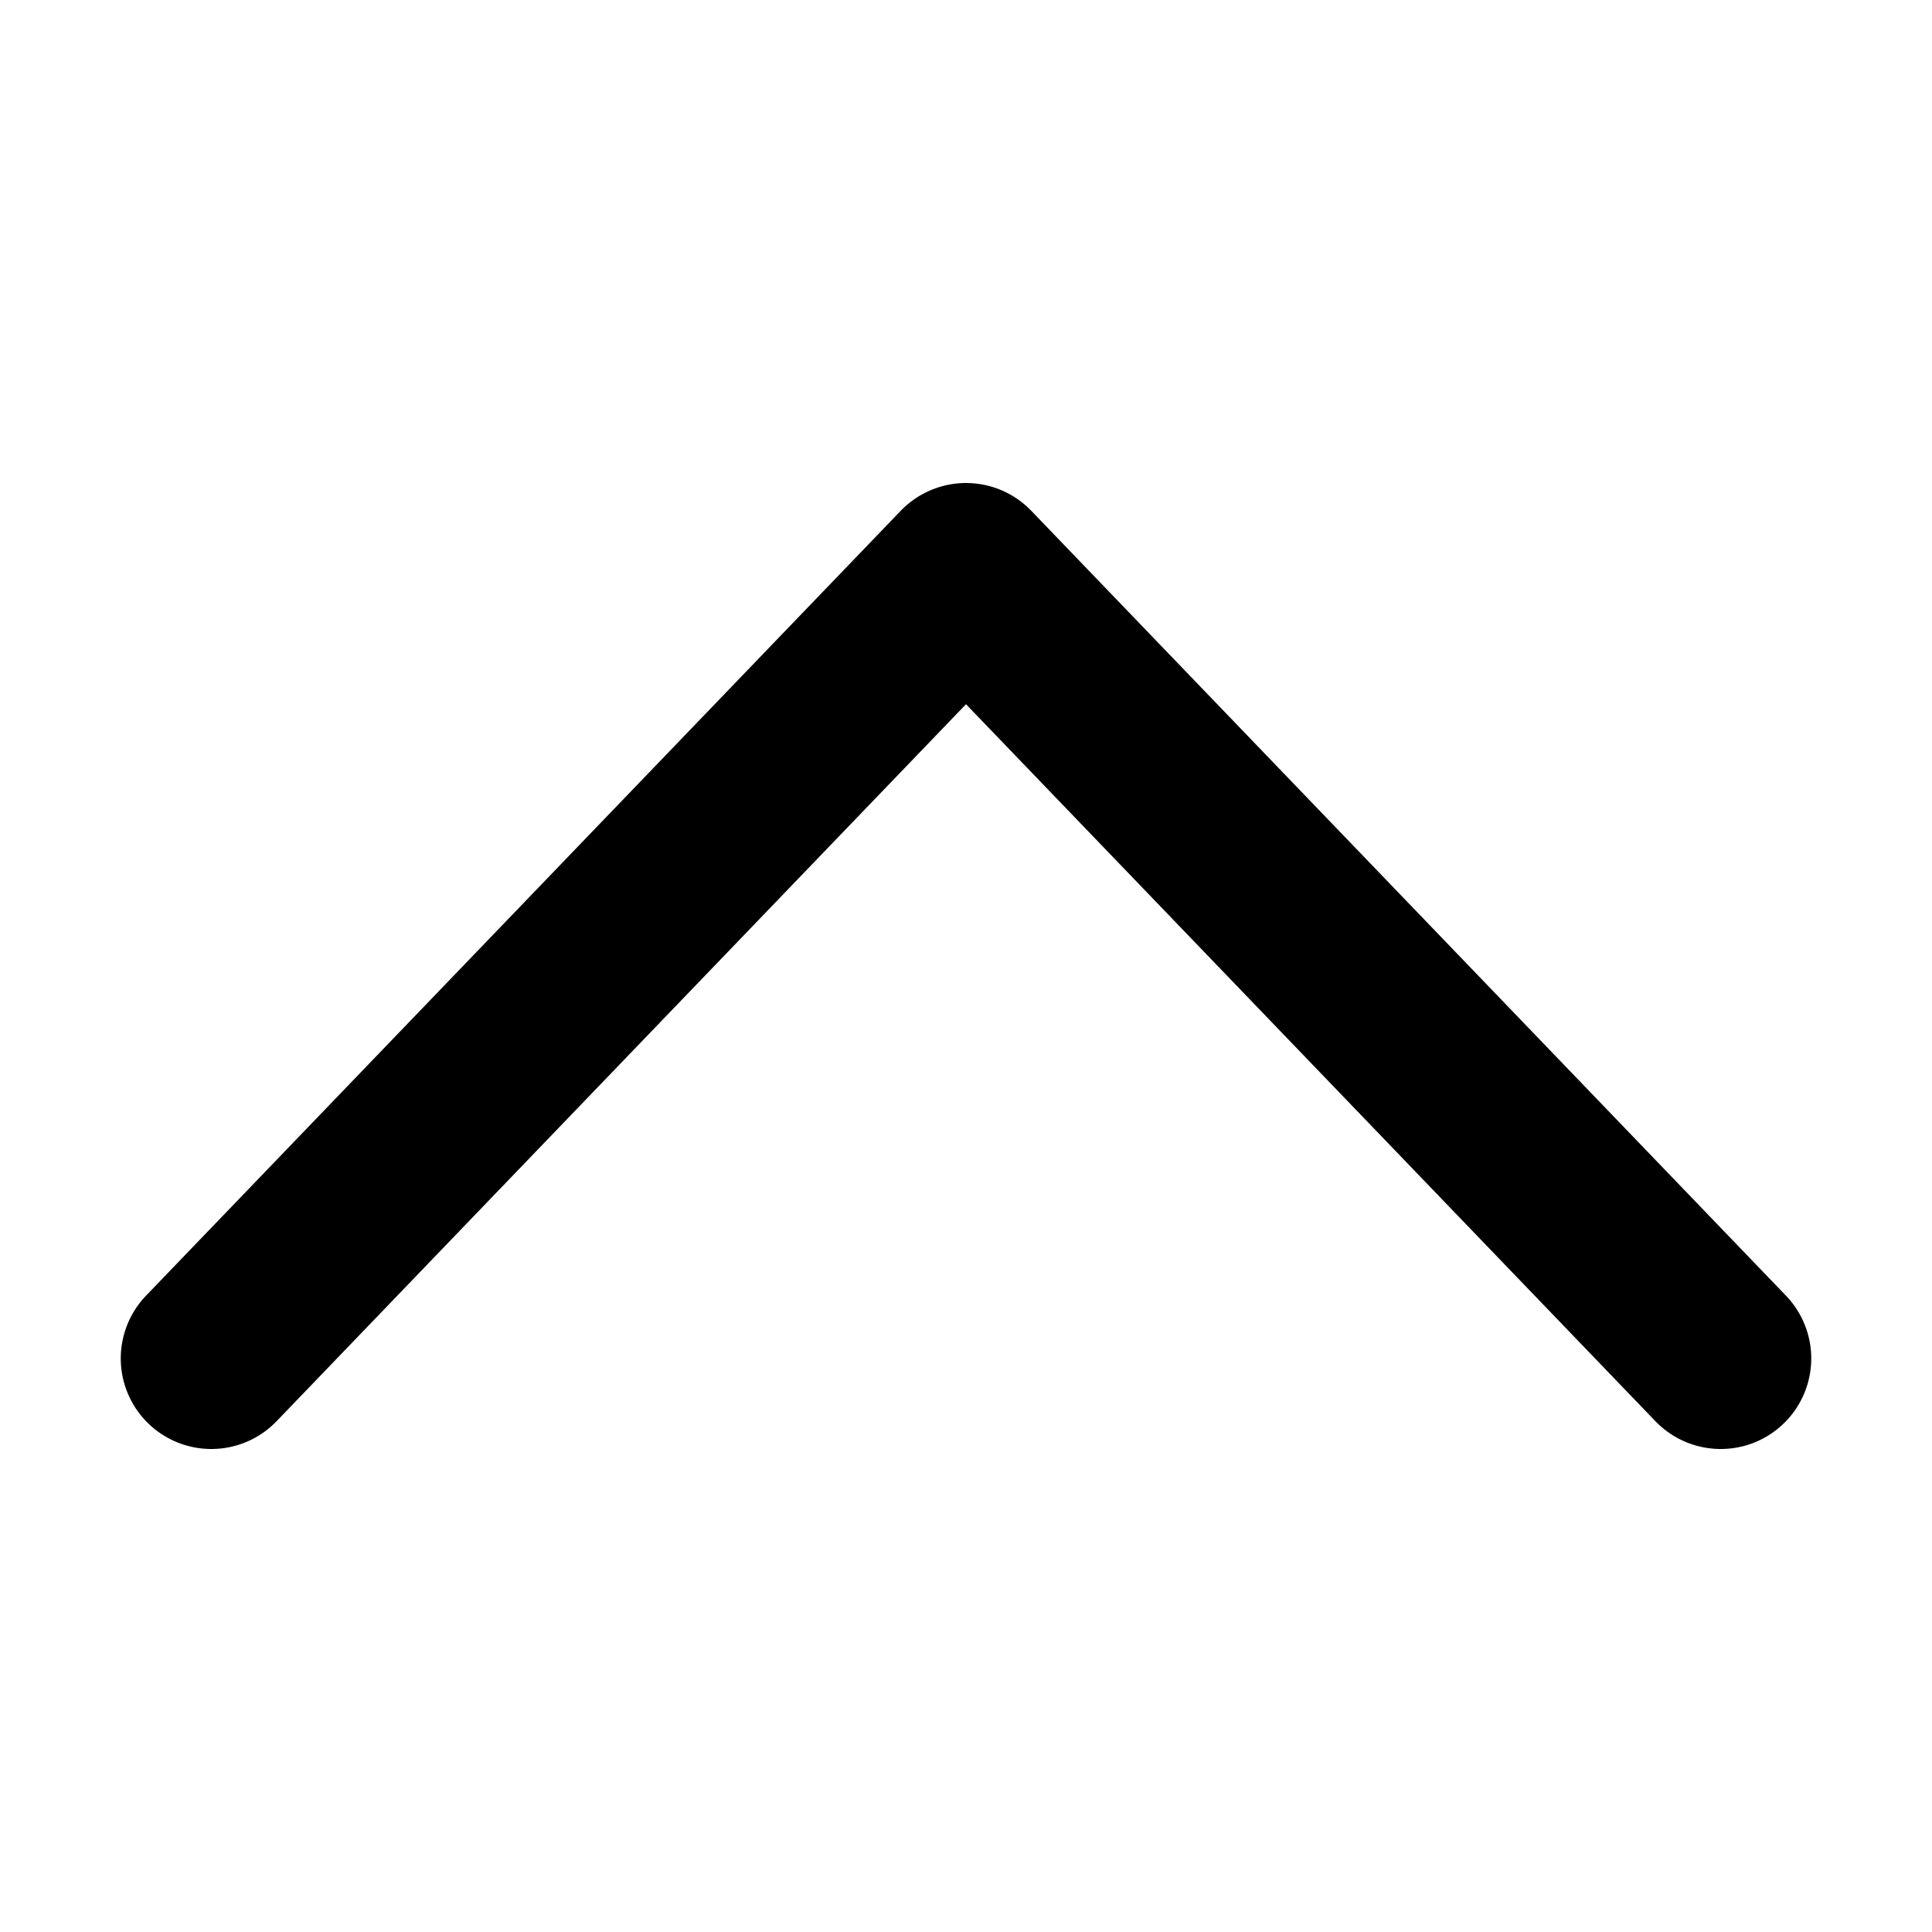
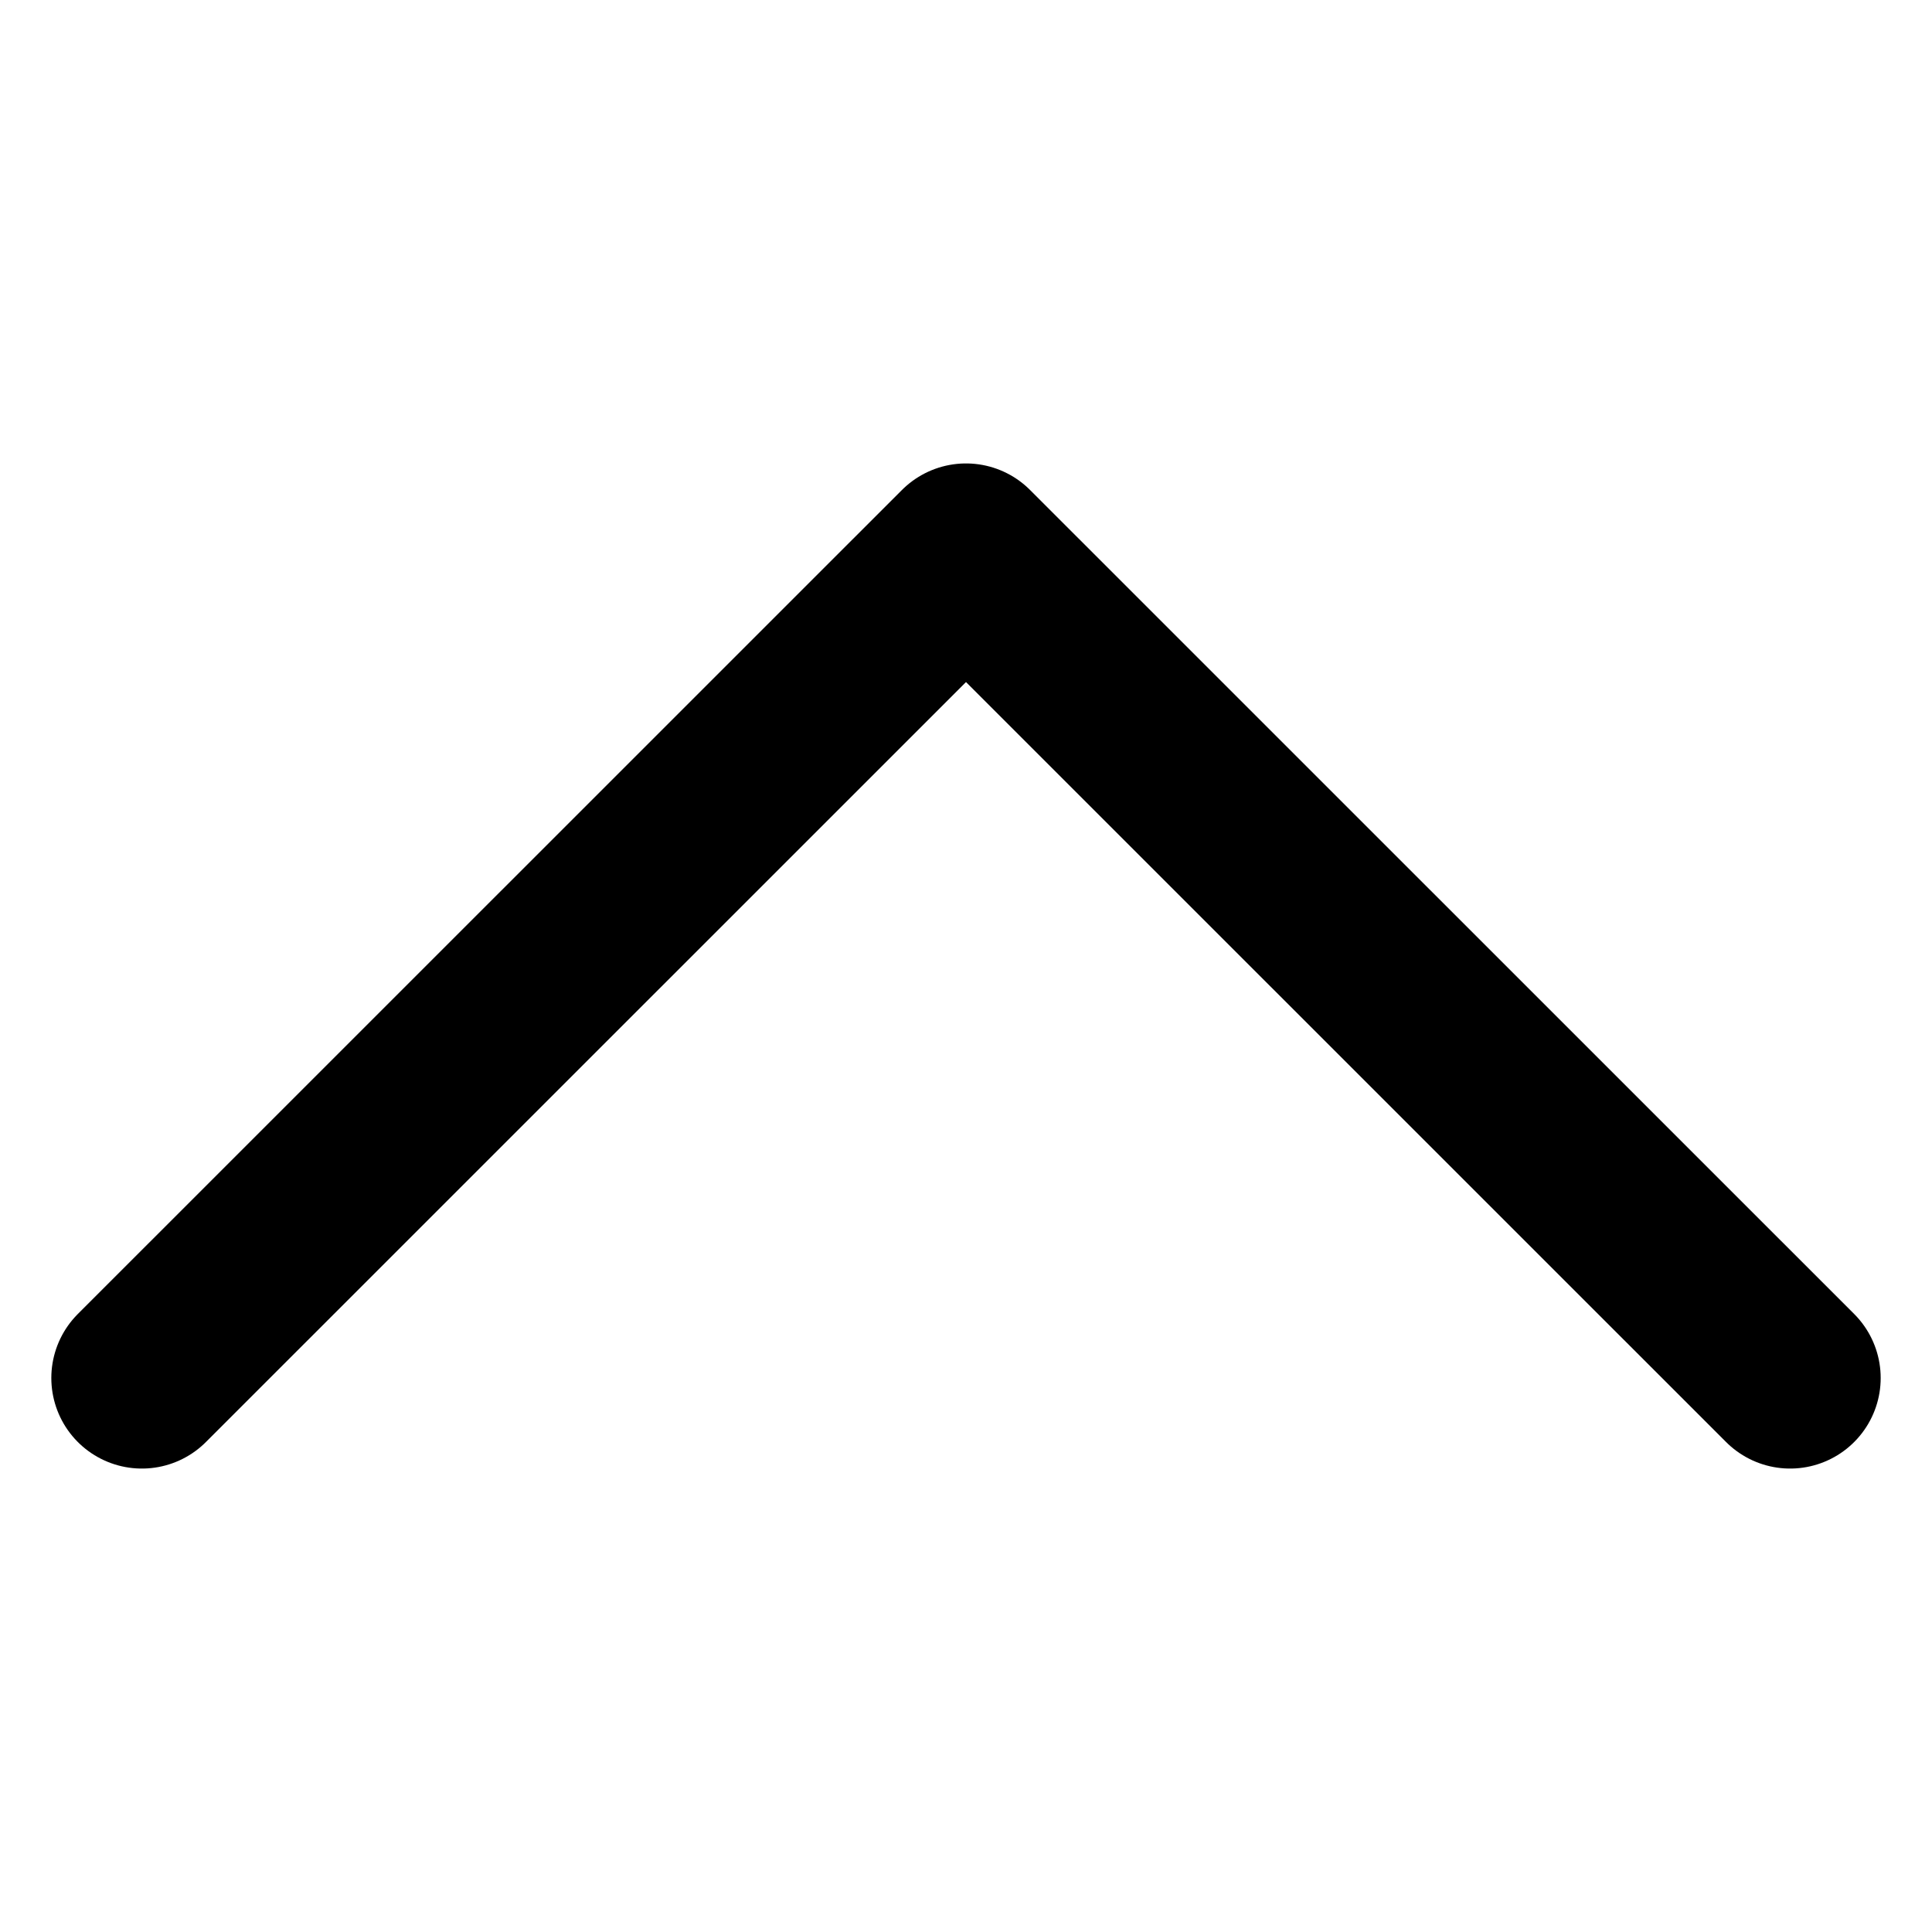
<svg xmlns="http://www.w3.org/2000/svg" width="16" height="16" viewBox="0 0 16 16" fill="none" data-fui-icon="true">
-   <path d="M14.25 11.25L8 4.75L1.75 11.25" stroke="currentColor" stroke-width="1.5" stroke-linecap="round" stroke-linejoin="round" />
+   <path d="M14.825 11.412L8 4.588L1.175 11.412" stroke="currentColor" stroke-width="1.5" stroke-linecap="round" stroke-linejoin="round" />
</svg>
